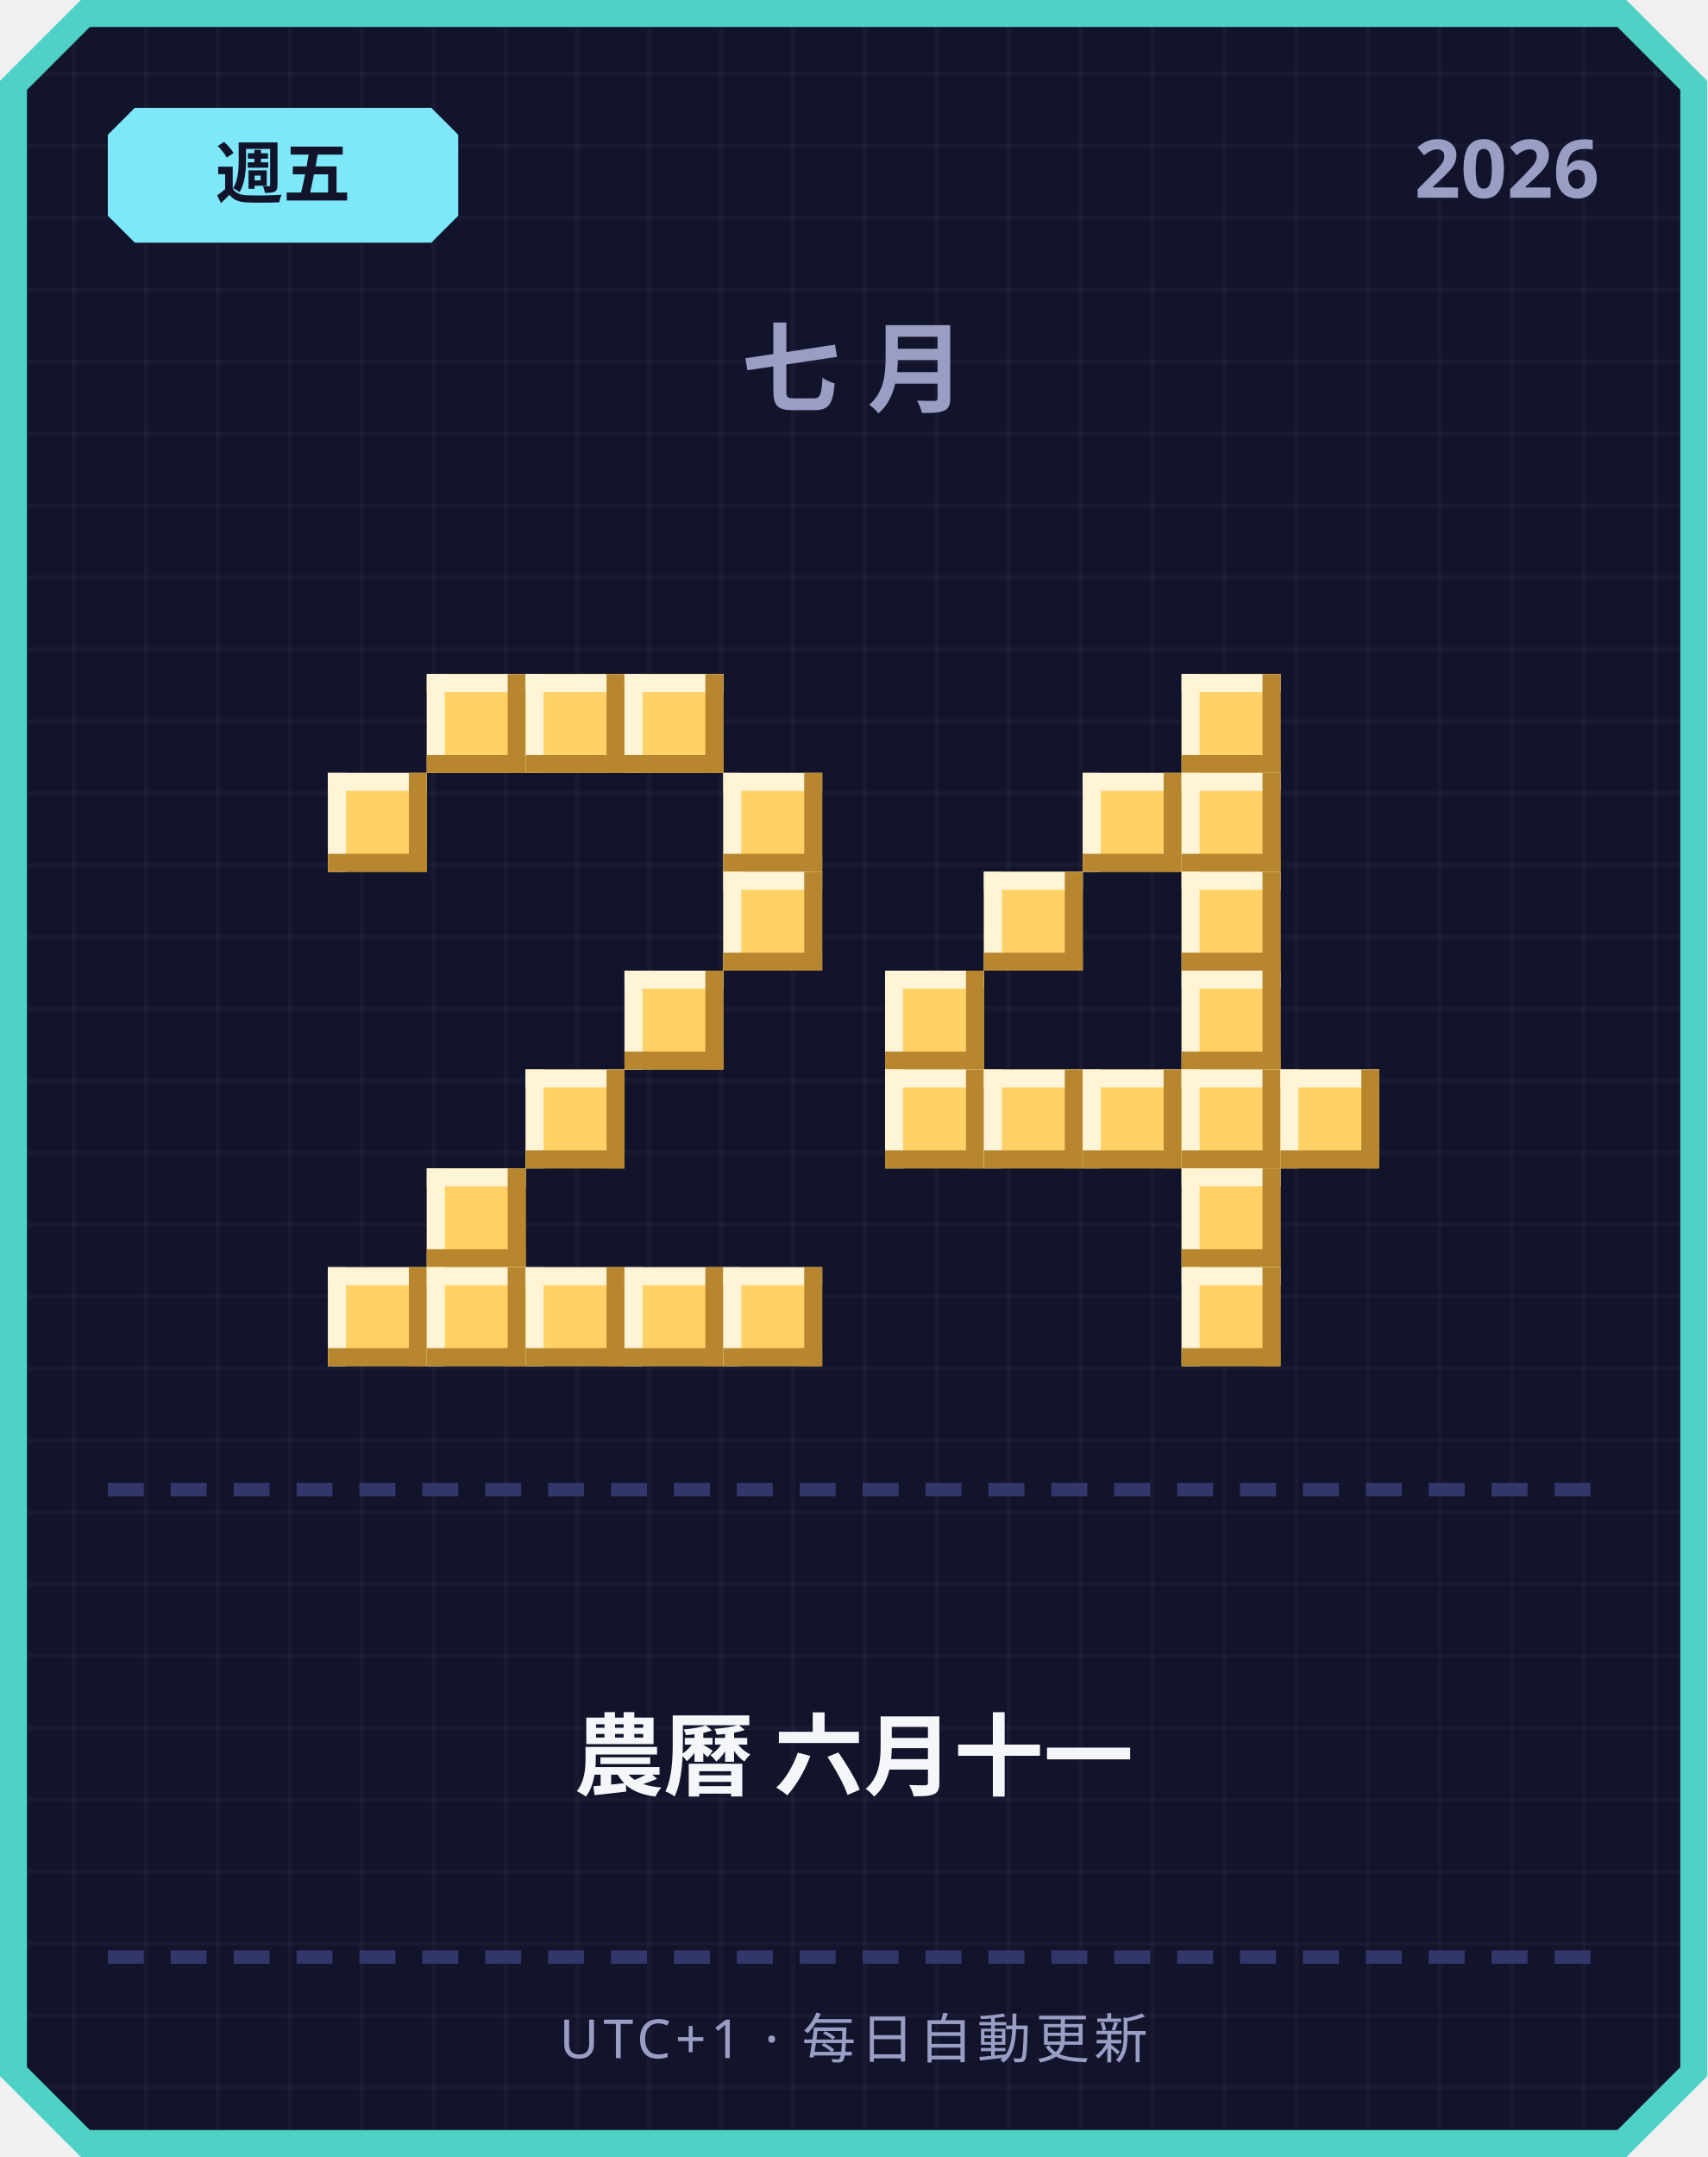
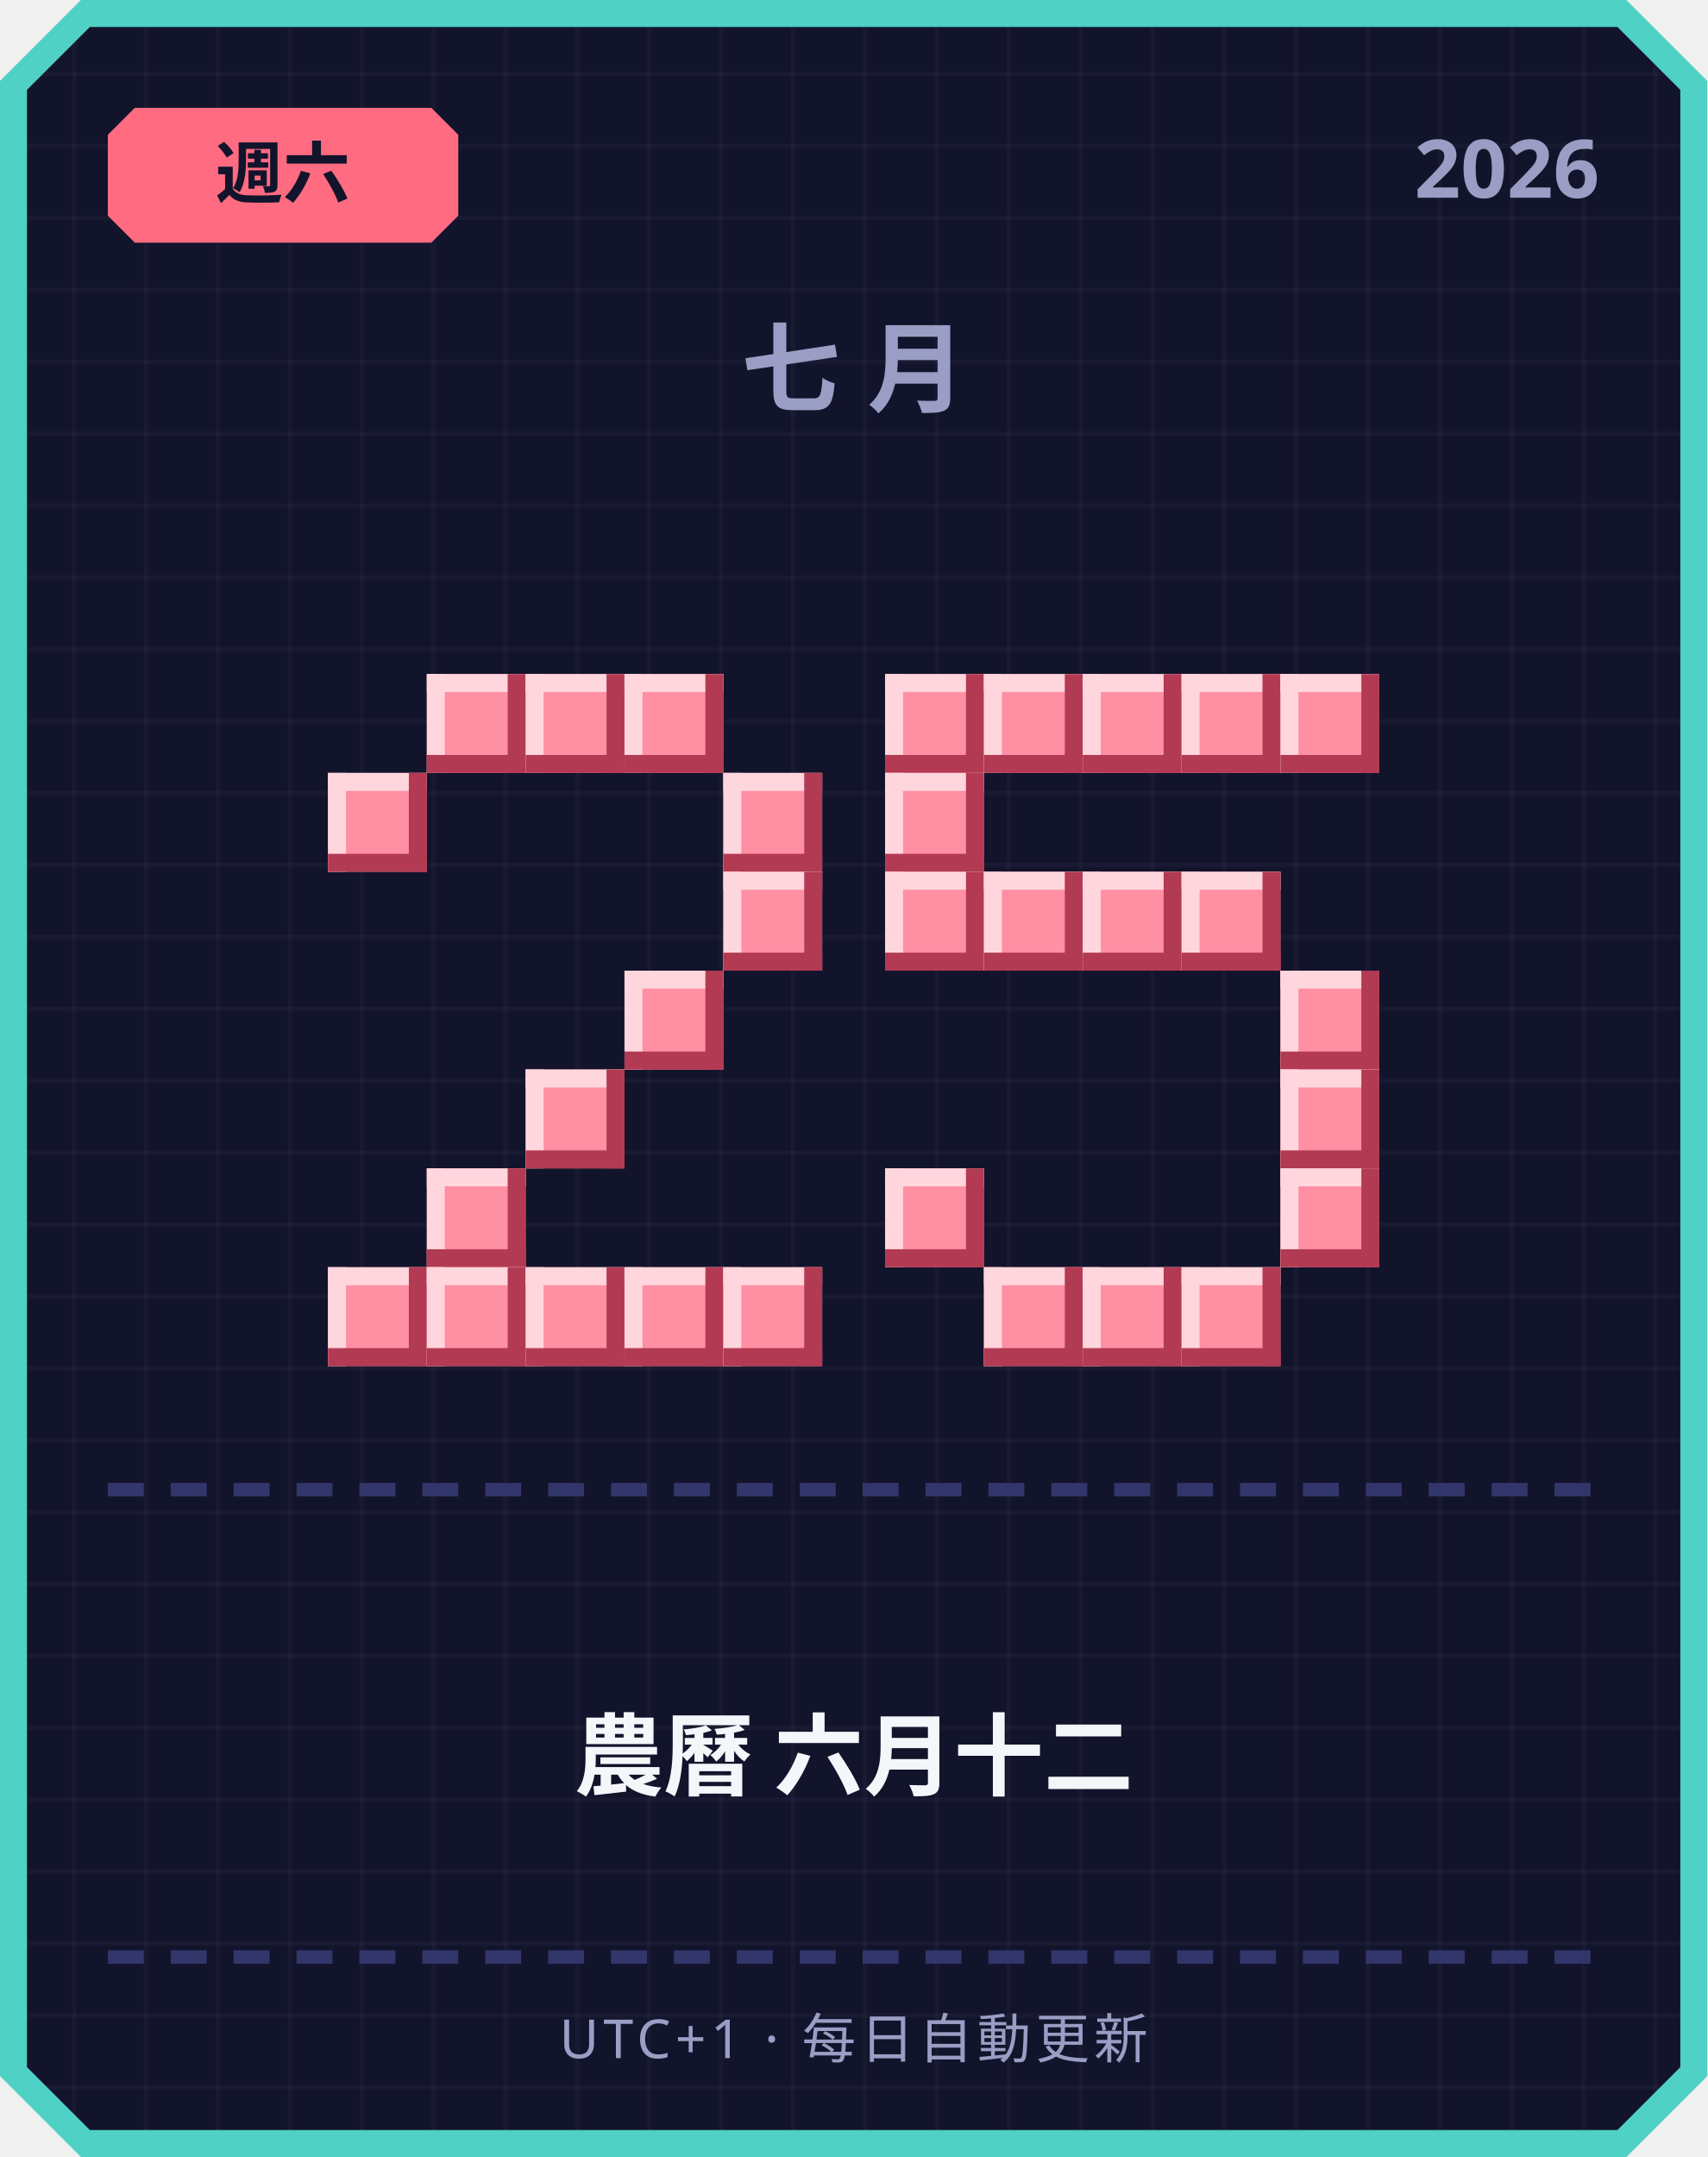
<svg xmlns="http://www.w3.org/2000/svg" width="380" height="480" viewBox="0 0 380 480">
  <defs>
    <pattern id="grid" width="16" height="16" patternUnits="userSpaceOnUse">
      <rect width="16" height="16" fill="#12142b" />
      <rect width="1" height="16" fill="#ffffff" opacity="0.03" />
      <rect width="16" height="1" fill="#ffffff" opacity="0.03" />
    </pattern>
  </defs>
  <path d="M 18,0 L 362,0 L 380,18 L 380,462 L 362,480 L 18,480 L 0,462 L 0,18 Z" fill="#4fd1c5" />
  <path d="M 20,6 L 360,6 L 374,20 L 374,460 L 360,474 L 20,474 L 6,460 L 6,20 Z" fill="url(#grid)" />
-   <path d="M 30,24 L 96,24 L 102,30 L 102,48 L 96,54 L 30,54 L 24,48 L 24,30 Z" fill="#7ee8fa" />
-   <text x="63" y="44" text-anchor="middle" font-family="'Segoe UI', sans-serif" font-size="15" font-weight="700" fill="#12142b">週五</text>
+   <path d="M 30,24 L 96,24 L 102,30 L 102,48 L 96,54 L 30,54 L 24,48 L 24,30 Z" fill="#ff6b81" />
+   <text x="63" y="44" text-anchor="middle" font-family="'Segoe UI', sans-serif" font-size="15" font-weight="700" fill="#12142b">週六</text>
  <text x="356" y="44" text-anchor="end" font-family="'Segoe UI', sans-serif" font-size="18" font-weight="700" fill="#9a9dc4">2026</text>
  <text x="190" y="90" text-anchor="middle" font-family="'Segoe UI', sans-serif" font-size="22" font-weight="700" letter-spacing="6" fill="#9a9dc4">七月</text>
-   <rect x="95" y="150" width="22" height="22" fill="#ffd166" />
-   <rect x="95" y="150" width="22" height="4" fill="#fff4d6" />
-   <rect x="95" y="150" width="4" height="22" fill="#fff4d6" />
-   <rect x="95" y="168" width="22" height="4" fill="#b8862e" />
-   <rect x="113" y="150" width="4" height="22" fill="#b8862e" />
-   <rect x="117" y="150" width="22" height="22" fill="#ffd166" />
-   <rect x="117" y="150" width="22" height="4" fill="#fff4d6" />
-   <rect x="117" y="150" width="4" height="22" fill="#fff4d6" />
-   <rect x="117" y="168" width="22" height="4" fill="#b8862e" />
-   <rect x="135" y="150" width="4" height="22" fill="#b8862e" />
-   <rect x="139" y="150" width="22" height="22" fill="#ffd166" />
-   <rect x="139" y="150" width="22" height="4" fill="#fff4d6" />
-   <rect x="139" y="150" width="4" height="22" fill="#fff4d6" />
-   <rect x="139" y="168" width="22" height="4" fill="#b8862e" />
-   <rect x="157" y="150" width="4" height="22" fill="#b8862e" />
-   <rect x="73" y="172" width="22" height="22" fill="#ffd166" />
-   <rect x="73" y="172" width="22" height="4" fill="#fff4d6" />
-   <rect x="73" y="172" width="4" height="22" fill="#fff4d6" />
-   <rect x="73" y="190" width="22" height="4" fill="#b8862e" />
-   <rect x="91" y="172" width="4" height="22" fill="#b8862e" />
-   <rect x="161" y="172" width="22" height="22" fill="#ffd166" />
-   <rect x="161" y="172" width="22" height="4" fill="#fff4d6" />
-   <rect x="161" y="172" width="4" height="22" fill="#fff4d6" />
-   <rect x="161" y="190" width="22" height="4" fill="#b8862e" />
-   <rect x="179" y="172" width="4" height="22" fill="#b8862e" />
-   <rect x="161" y="194" width="22" height="22" fill="#ffd166" />
-   <rect x="161" y="194" width="22" height="4" fill="#fff4d6" />
-   <rect x="161" y="194" width="4" height="22" fill="#fff4d6" />
-   <rect x="161" y="212" width="22" height="4" fill="#b8862e" />
-   <rect x="179" y="194" width="4" height="22" fill="#b8862e" />
-   <rect x="139" y="216" width="22" height="22" fill="#ffd166" />
-   <rect x="139" y="216" width="22" height="4" fill="#fff4d6" />
-   <rect x="139" y="216" width="4" height="22" fill="#fff4d6" />
-   <rect x="139" y="234" width="22" height="4" fill="#b8862e" />
-   <rect x="157" y="216" width="4" height="22" fill="#b8862e" />
-   <rect x="117" y="238" width="22" height="22" fill="#ffd166" />
-   <rect x="117" y="238" width="22" height="4" fill="#fff4d6" />
-   <rect x="117" y="238" width="4" height="22" fill="#fff4d6" />
-   <rect x="117" y="256" width="22" height="4" fill="#b8862e" />
-   <rect x="135" y="238" width="4" height="22" fill="#b8862e" />
-   <rect x="95" y="260" width="22" height="22" fill="#ffd166" />
-   <rect x="95" y="260" width="22" height="4" fill="#fff4d6" />
-   <rect x="95" y="260" width="4" height="22" fill="#fff4d6" />
-   <rect x="95" y="278" width="22" height="4" fill="#b8862e" />
-   <rect x="113" y="260" width="4" height="22" fill="#b8862e" />
-   <rect x="73" y="282" width="22" height="22" fill="#ffd166" />
-   <rect x="73" y="282" width="22" height="4" fill="#fff4d6" />
-   <rect x="73" y="282" width="4" height="22" fill="#fff4d6" />
-   <rect x="73" y="300" width="22" height="4" fill="#b8862e" />
-   <rect x="91" y="282" width="4" height="22" fill="#b8862e" />
-   <rect x="95" y="282" width="22" height="22" fill="#ffd166" />
-   <rect x="95" y="282" width="22" height="4" fill="#fff4d6" />
-   <rect x="95" y="282" width="4" height="22" fill="#fff4d6" />
-   <rect x="95" y="300" width="22" height="4" fill="#b8862e" />
-   <rect x="113" y="282" width="4" height="22" fill="#b8862e" />
-   <rect x="117" y="282" width="22" height="22" fill="#ffd166" />
-   <rect x="117" y="282" width="22" height="4" fill="#fff4d6" />
-   <rect x="117" y="282" width="4" height="22" fill="#fff4d6" />
-   <rect x="117" y="300" width="22" height="4" fill="#b8862e" />
-   <rect x="135" y="282" width="4" height="22" fill="#b8862e" />
-   <rect x="139" y="282" width="22" height="22" fill="#ffd166" />
-   <rect x="139" y="282" width="22" height="4" fill="#fff4d6" />
-   <rect x="139" y="282" width="4" height="22" fill="#fff4d6" />
-   <rect x="139" y="300" width="22" height="4" fill="#b8862e" />
-   <rect x="157" y="282" width="4" height="22" fill="#b8862e" />
-   <rect x="161" y="282" width="22" height="22" fill="#ffd166" />
-   <rect x="161" y="282" width="22" height="4" fill="#fff4d6" />
-   <rect x="161" y="282" width="4" height="22" fill="#fff4d6" />
-   <rect x="161" y="300" width="22" height="4" fill="#b8862e" />
-   <rect x="179" y="282" width="4" height="22" fill="#b8862e" />
-   <rect x="263" y="150" width="22" height="22" fill="#ffd166" />
-   <rect x="263" y="150" width="22" height="4" fill="#fff4d6" />
-   <rect x="263" y="150" width="4" height="22" fill="#fff4d6" />
-   <rect x="263" y="168" width="22" height="4" fill="#b8862e" />
-   <rect x="281" y="150" width="4" height="22" fill="#b8862e" />
-   <rect x="241" y="172" width="22" height="22" fill="#ffd166" />
-   <rect x="241" y="172" width="22" height="4" fill="#fff4d6" />
-   <rect x="241" y="172" width="4" height="22" fill="#fff4d6" />
-   <rect x="241" y="190" width="22" height="4" fill="#b8862e" />
-   <rect x="259" y="172" width="4" height="22" fill="#b8862e" />
-   <rect x="263" y="172" width="22" height="22" fill="#ffd166" />
-   <rect x="263" y="172" width="22" height="4" fill="#fff4d6" />
-   <rect x="263" y="172" width="4" height="22" fill="#fff4d6" />
-   <rect x="263" y="190" width="22" height="4" fill="#b8862e" />
-   <rect x="281" y="172" width="4" height="22" fill="#b8862e" />
-   <rect x="219" y="194" width="22" height="22" fill="#ffd166" />
-   <rect x="219" y="194" width="22" height="4" fill="#fff4d6" />
-   <rect x="219" y="194" width="4" height="22" fill="#fff4d6" />
-   <rect x="219" y="212" width="22" height="4" fill="#b8862e" />
-   <rect x="237" y="194" width="4" height="22" fill="#b8862e" />
-   <rect x="263" y="194" width="22" height="22" fill="#ffd166" />
-   <rect x="263" y="194" width="22" height="4" fill="#fff4d6" />
-   <rect x="263" y="194" width="4" height="22" fill="#fff4d6" />
-   <rect x="263" y="212" width="22" height="4" fill="#b8862e" />
-   <rect x="281" y="194" width="4" height="22" fill="#b8862e" />
-   <rect x="197" y="216" width="22" height="22" fill="#ffd166" />
-   <rect x="197" y="216" width="22" height="4" fill="#fff4d6" />
-   <rect x="197" y="216" width="4" height="22" fill="#fff4d6" />
-   <rect x="197" y="234" width="22" height="4" fill="#b8862e" />
-   <rect x="215" y="216" width="4" height="22" fill="#b8862e" />
-   <rect x="263" y="216" width="22" height="22" fill="#ffd166" />
-   <rect x="263" y="216" width="22" height="4" fill="#fff4d6" />
-   <rect x="263" y="216" width="4" height="22" fill="#fff4d6" />
-   <rect x="263" y="234" width="22" height="4" fill="#b8862e" />
-   <rect x="281" y="216" width="4" height="22" fill="#b8862e" />
-   <rect x="197" y="238" width="22" height="22" fill="#ffd166" />
-   <rect x="197" y="238" width="22" height="4" fill="#fff4d6" />
-   <rect x="197" y="238" width="4" height="22" fill="#fff4d6" />
-   <rect x="197" y="256" width="22" height="4" fill="#b8862e" />
-   <rect x="215" y="238" width="4" height="22" fill="#b8862e" />
-   <rect x="219" y="238" width="22" height="22" fill="#ffd166" />
-   <rect x="219" y="238" width="22" height="4" fill="#fff4d6" />
-   <rect x="219" y="238" width="4" height="22" fill="#fff4d6" />
-   <rect x="219" y="256" width="22" height="4" fill="#b8862e" />
-   <rect x="237" y="238" width="4" height="22" fill="#b8862e" />
-   <rect x="241" y="238" width="22" height="22" fill="#ffd166" />
-   <rect x="241" y="238" width="22" height="4" fill="#fff4d6" />
-   <rect x="241" y="238" width="4" height="22" fill="#fff4d6" />
-   <rect x="241" y="256" width="22" height="4" fill="#b8862e" />
-   <rect x="259" y="238" width="4" height="22" fill="#b8862e" />
-   <rect x="263" y="238" width="22" height="22" fill="#ffd166" />
-   <rect x="263" y="238" width="22" height="4" fill="#fff4d6" />
-   <rect x="263" y="238" width="4" height="22" fill="#fff4d6" />
-   <rect x="263" y="256" width="22" height="4" fill="#b8862e" />
-   <rect x="281" y="238" width="4" height="22" fill="#b8862e" />
-   <rect x="285" y="238" width="22" height="22" fill="#ffd166" />
-   <rect x="285" y="238" width="22" height="4" fill="#fff4d6" />
-   <rect x="285" y="238" width="4" height="22" fill="#fff4d6" />
-   <rect x="285" y="256" width="22" height="4" fill="#b8862e" />
-   <rect x="303" y="238" width="4" height="22" fill="#b8862e" />
-   <rect x="263" y="260" width="22" height="22" fill="#ffd166" />
-   <rect x="263" y="260" width="22" height="4" fill="#fff4d6" />
-   <rect x="263" y="260" width="4" height="22" fill="#fff4d6" />
-   <rect x="263" y="278" width="22" height="4" fill="#b8862e" />
-   <rect x="281" y="260" width="4" height="22" fill="#b8862e" />
-   <rect x="263" y="282" width="22" height="22" fill="#ffd166" />
-   <rect x="263" y="282" width="22" height="4" fill="#fff4d6" />
-   <rect x="263" y="282" width="4" height="22" fill="#fff4d6" />
-   <rect x="263" y="300" width="22" height="4" fill="#b8862e" />
-   <rect x="281" y="282" width="4" height="22" fill="#b8862e" />
+   <rect x="95" y="150" width="22" height="22" fill="#ff8fa3" />
+   <rect x="95" y="150" width="22" height="4" fill="#ffd6dd" />
+   <rect x="95" y="150" width="4" height="22" fill="#ffd6dd" />
+   <rect x="95" y="168" width="22" height="4" fill="#b23a52" />
+   <rect x="113" y="150" width="4" height="22" fill="#b23a52" />
+   <rect x="117" y="150" width="22" height="22" fill="#ff8fa3" />
+   <rect x="117" y="150" width="22" height="4" fill="#ffd6dd" />
+   <rect x="117" y="150" width="4" height="22" fill="#ffd6dd" />
+   <rect x="117" y="168" width="22" height="4" fill="#b23a52" />
+   <rect x="135" y="150" width="4" height="22" fill="#b23a52" />
+   <rect x="139" y="150" width="22" height="22" fill="#ff8fa3" />
+   <rect x="139" y="150" width="22" height="4" fill="#ffd6dd" />
+   <rect x="139" y="150" width="4" height="22" fill="#ffd6dd" />
+   <rect x="139" y="168" width="22" height="4" fill="#b23a52" />
+   <rect x="157" y="150" width="4" height="22" fill="#b23a52" />
+   <rect x="73" y="172" width="22" height="22" fill="#ff8fa3" />
+   <rect x="73" y="172" width="22" height="4" fill="#ffd6dd" />
+   <rect x="73" y="172" width="4" height="22" fill="#ffd6dd" />
+   <rect x="73" y="190" width="22" height="4" fill="#b23a52" />
+   <rect x="91" y="172" width="4" height="22" fill="#b23a52" />
+   <rect x="161" y="172" width="22" height="22" fill="#ff8fa3" />
+   <rect x="161" y="172" width="22" height="4" fill="#ffd6dd" />
+   <rect x="161" y="172" width="4" height="22" fill="#ffd6dd" />
+   <rect x="161" y="190" width="22" height="4" fill="#b23a52" />
+   <rect x="179" y="172" width="4" height="22" fill="#b23a52" />
+   <rect x="161" y="194" width="22" height="22" fill="#ff8fa3" />
+   <rect x="161" y="194" width="22" height="4" fill="#ffd6dd" />
+   <rect x="161" y="194" width="4" height="22" fill="#ffd6dd" />
+   <rect x="161" y="212" width="22" height="4" fill="#b23a52" />
+   <rect x="179" y="194" width="4" height="22" fill="#b23a52" />
+   <rect x="139" y="216" width="22" height="22" fill="#ff8fa3" />
+   <rect x="139" y="216" width="22" height="4" fill="#ffd6dd" />
+   <rect x="139" y="216" width="4" height="22" fill="#ffd6dd" />
+   <rect x="139" y="234" width="22" height="4" fill="#b23a52" />
+   <rect x="157" y="216" width="4" height="22" fill="#b23a52" />
+   <rect x="117" y="238" width="22" height="22" fill="#ff8fa3" />
+   <rect x="117" y="238" width="22" height="4" fill="#ffd6dd" />
+   <rect x="117" y="238" width="4" height="22" fill="#ffd6dd" />
+   <rect x="117" y="256" width="22" height="4" fill="#b23a52" />
+   <rect x="135" y="238" width="4" height="22" fill="#b23a52" />
+   <rect x="95" y="260" width="22" height="22" fill="#ff8fa3" />
+   <rect x="95" y="260" width="22" height="4" fill="#ffd6dd" />
+   <rect x="95" y="260" width="4" height="22" fill="#ffd6dd" />
+   <rect x="95" y="278" width="22" height="4" fill="#b23a52" />
+   <rect x="113" y="260" width="4" height="22" fill="#b23a52" />
+   <rect x="73" y="282" width="22" height="22" fill="#ff8fa3" />
+   <rect x="73" y="282" width="22" height="4" fill="#ffd6dd" />
+   <rect x="73" y="282" width="4" height="22" fill="#ffd6dd" />
+   <rect x="73" y="300" width="22" height="4" fill="#b23a52" />
+   <rect x="91" y="282" width="4" height="22" fill="#b23a52" />
+   <rect x="95" y="282" width="22" height="22" fill="#ff8fa3" />
+   <rect x="95" y="282" width="22" height="4" fill="#ffd6dd" />
+   <rect x="95" y="282" width="4" height="22" fill="#ffd6dd" />
+   <rect x="95" y="300" width="22" height="4" fill="#b23a52" />
+   <rect x="113" y="282" width="4" height="22" fill="#b23a52" />
+   <rect x="117" y="282" width="22" height="22" fill="#ff8fa3" />
+   <rect x="117" y="282" width="22" height="4" fill="#ffd6dd" />
+   <rect x="117" y="282" width="4" height="22" fill="#ffd6dd" />
+   <rect x="117" y="300" width="22" height="4" fill="#b23a52" />
+   <rect x="135" y="282" width="4" height="22" fill="#b23a52" />
+   <rect x="139" y="282" width="22" height="22" fill="#ff8fa3" />
+   <rect x="139" y="282" width="22" height="4" fill="#ffd6dd" />
+   <rect x="139" y="282" width="4" height="22" fill="#ffd6dd" />
+   <rect x="139" y="300" width="22" height="4" fill="#b23a52" />
+   <rect x="157" y="282" width="4" height="22" fill="#b23a52" />
+   <rect x="161" y="282" width="22" height="22" fill="#ff8fa3" />
+   <rect x="161" y="282" width="22" height="4" fill="#ffd6dd" />
+   <rect x="161" y="282" width="4" height="22" fill="#ffd6dd" />
+   <rect x="161" y="300" width="22" height="4" fill="#b23a52" />
+   <rect x="179" y="282" width="4" height="22" fill="#b23a52" />
+   <rect x="197" y="150" width="22" height="22" fill="#ff8fa3" />
+   <rect x="197" y="150" width="22" height="4" fill="#ffd6dd" />
+   <rect x="197" y="150" width="4" height="22" fill="#ffd6dd" />
+   <rect x="197" y="168" width="22" height="4" fill="#b23a52" />
+   <rect x="215" y="150" width="4" height="22" fill="#b23a52" />
+   <rect x="219" y="150" width="22" height="22" fill="#ff8fa3" />
+   <rect x="219" y="150" width="22" height="4" fill="#ffd6dd" />
+   <rect x="219" y="150" width="4" height="22" fill="#ffd6dd" />
+   <rect x="219" y="168" width="22" height="4" fill="#b23a52" />
+   <rect x="237" y="150" width="4" height="22" fill="#b23a52" />
+   <rect x="241" y="150" width="22" height="22" fill="#ff8fa3" />
+   <rect x="241" y="150" width="22" height="4" fill="#ffd6dd" />
+   <rect x="241" y="150" width="4" height="22" fill="#ffd6dd" />
+   <rect x="241" y="168" width="22" height="4" fill="#b23a52" />
+   <rect x="259" y="150" width="4" height="22" fill="#b23a52" />
+   <rect x="263" y="150" width="22" height="22" fill="#ff8fa3" />
+   <rect x="263" y="150" width="22" height="4" fill="#ffd6dd" />
+   <rect x="263" y="150" width="4" height="22" fill="#ffd6dd" />
+   <rect x="263" y="168" width="22" height="4" fill="#b23a52" />
+   <rect x="281" y="150" width="4" height="22" fill="#b23a52" />
+   <rect x="285" y="150" width="22" height="22" fill="#ff8fa3" />
+   <rect x="285" y="150" width="22" height="4" fill="#ffd6dd" />
+   <rect x="285" y="150" width="4" height="22" fill="#ffd6dd" />
+   <rect x="285" y="168" width="22" height="4" fill="#b23a52" />
+   <rect x="303" y="150" width="4" height="22" fill="#b23a52" />
+   <rect x="197" y="172" width="22" height="22" fill="#ff8fa3" />
+   <rect x="197" y="172" width="22" height="4" fill="#ffd6dd" />
+   <rect x="197" y="172" width="4" height="22" fill="#ffd6dd" />
+   <rect x="197" y="190" width="22" height="4" fill="#b23a52" />
+   <rect x="215" y="172" width="4" height="22" fill="#b23a52" />
+   <rect x="197" y="194" width="22" height="22" fill="#ff8fa3" />
+   <rect x="197" y="194" width="22" height="4" fill="#ffd6dd" />
+   <rect x="197" y="194" width="4" height="22" fill="#ffd6dd" />
+   <rect x="197" y="212" width="22" height="4" fill="#b23a52" />
+   <rect x="215" y="194" width="4" height="22" fill="#b23a52" />
+   <rect x="219" y="194" width="22" height="22" fill="#ff8fa3" />
+   <rect x="219" y="194" width="22" height="4" fill="#ffd6dd" />
+   <rect x="219" y="194" width="4" height="22" fill="#ffd6dd" />
+   <rect x="219" y="212" width="22" height="4" fill="#b23a52" />
+   <rect x="237" y="194" width="4" height="22" fill="#b23a52" />
+   <rect x="241" y="194" width="22" height="22" fill="#ff8fa3" />
+   <rect x="241" y="194" width="22" height="4" fill="#ffd6dd" />
+   <rect x="241" y="194" width="4" height="22" fill="#ffd6dd" />
+   <rect x="241" y="212" width="22" height="4" fill="#b23a52" />
+   <rect x="259" y="194" width="4" height="22" fill="#b23a52" />
+   <rect x="263" y="194" width="22" height="22" fill="#ff8fa3" />
+   <rect x="263" y="194" width="22" height="4" fill="#ffd6dd" />
+   <rect x="263" y="194" width="4" height="22" fill="#ffd6dd" />
+   <rect x="263" y="212" width="22" height="4" fill="#b23a52" />
+   <rect x="281" y="194" width="4" height="22" fill="#b23a52" />
+   <rect x="285" y="216" width="22" height="22" fill="#ff8fa3" />
+   <rect x="285" y="216" width="22" height="4" fill="#ffd6dd" />
+   <rect x="285" y="216" width="4" height="22" fill="#ffd6dd" />
+   <rect x="285" y="234" width="22" height="4" fill="#b23a52" />
+   <rect x="303" y="216" width="4" height="22" fill="#b23a52" />
+   <rect x="285" y="238" width="22" height="22" fill="#ff8fa3" />
+   <rect x="285" y="238" width="22" height="4" fill="#ffd6dd" />
+   <rect x="285" y="238" width="4" height="22" fill="#ffd6dd" />
+   <rect x="285" y="256" width="22" height="4" fill="#b23a52" />
+   <rect x="303" y="238" width="4" height="22" fill="#b23a52" />
+   <rect x="197" y="260" width="22" height="22" fill="#ff8fa3" />
+   <rect x="197" y="260" width="22" height="4" fill="#ffd6dd" />
+   <rect x="197" y="260" width="4" height="22" fill="#ffd6dd" />
+   <rect x="197" y="278" width="22" height="4" fill="#b23a52" />
+   <rect x="215" y="260" width="4" height="22" fill="#b23a52" />
+   <rect x="285" y="260" width="22" height="22" fill="#ff8fa3" />
+   <rect x="285" y="260" width="22" height="4" fill="#ffd6dd" />
+   <rect x="285" y="260" width="4" height="22" fill="#ffd6dd" />
+   <rect x="285" y="278" width="22" height="4" fill="#b23a52" />
+   <rect x="303" y="260" width="4" height="22" fill="#b23a52" />
+   <rect x="219" y="282" width="22" height="22" fill="#ff8fa3" />
+   <rect x="219" y="282" width="22" height="4" fill="#ffd6dd" />
+   <rect x="219" y="282" width="4" height="22" fill="#ffd6dd" />
+   <rect x="219" y="300" width="22" height="4" fill="#b23a52" />
+   <rect x="237" y="282" width="4" height="22" fill="#b23a52" />
+   <rect x="241" y="282" width="22" height="22" fill="#ff8fa3" />
+   <rect x="241" y="282" width="22" height="4" fill="#ffd6dd" />
+   <rect x="241" y="282" width="4" height="22" fill="#ffd6dd" />
+   <rect x="241" y="300" width="22" height="4" fill="#b23a52" />
+   <rect x="259" y="282" width="4" height="22" fill="#b23a52" />
+   <rect x="263" y="282" width="22" height="22" fill="#ff8fa3" />
+   <rect x="263" y="282" width="22" height="4" fill="#ffd6dd" />
+   <rect x="263" y="282" width="4" height="22" fill="#ffd6dd" />
+   <rect x="263" y="300" width="22" height="4" fill="#b23a52" />
+   <rect x="281" y="282" width="4" height="22" fill="#b23a52" />
  <rect x="24" y="330" width="8" height="3" fill="#33366b" />
  <rect x="38" y="330" width="8" height="3" fill="#33366b" />
  <rect x="52" y="330" width="8" height="3" fill="#33366b" />
  <rect x="66" y="330" width="8" height="3" fill="#33366b" />
  <rect x="80" y="330" width="8" height="3" fill="#33366b" />
  <rect x="94" y="330" width="8" height="3" fill="#33366b" />
  <rect x="108" y="330" width="8" height="3" fill="#33366b" />
  <rect x="122" y="330" width="8" height="3" fill="#33366b" />
  <rect x="136" y="330" width="8" height="3" fill="#33366b" />
  <rect x="150" y="330" width="8" height="3" fill="#33366b" />
  <rect x="164" y="330" width="8" height="3" fill="#33366b" />
  <rect x="178" y="330" width="8" height="3" fill="#33366b" />
  <rect x="192" y="330" width="8" height="3" fill="#33366b" />
  <rect x="206" y="330" width="8" height="3" fill="#33366b" />
  <rect x="220" y="330" width="8" height="3" fill="#33366b" />
  <rect x="234" y="330" width="8" height="3" fill="#33366b" />
  <rect x="248" y="330" width="8" height="3" fill="#33366b" />
  <rect x="262" y="330" width="8" height="3" fill="#33366b" />
  <rect x="276" y="330" width="8" height="3" fill="#33366b" />
  <rect x="290" y="330" width="8" height="3" fill="#33366b" />
  <rect x="304" y="330" width="8" height="3" fill="#33366b" />
  <rect x="318" y="330" width="8" height="3" fill="#33366b" />
  <rect x="332" y="330" width="8" height="3" fill="#33366b" />
  <rect x="346" y="330" width="8" height="3" fill="#33366b" />
-   <text x="190" y="398" text-anchor="middle" font-family="'Segoe UI', 'Microsoft JhengHei', sans-serif" font-size="20" font-weight="700" fill="#f5f6fa">農曆 六月十一</text>
+   <text x="190" y="398" text-anchor="middle" font-family="'Segoe UI', 'Microsoft JhengHei', sans-serif" font-size="20" font-weight="700" fill="#f5f6fa">農曆 六月十二</text>
  <rect x="24" y="434" width="8" height="3" fill="#33366b" />
  <rect x="38" y="434" width="8" height="3" fill="#33366b" />
  <rect x="52" y="434" width="8" height="3" fill="#33366b" />
  <rect x="66" y="434" width="8" height="3" fill="#33366b" />
  <rect x="80" y="434" width="8" height="3" fill="#33366b" />
  <rect x="94" y="434" width="8" height="3" fill="#33366b" />
  <rect x="108" y="434" width="8" height="3" fill="#33366b" />
  <rect x="122" y="434" width="8" height="3" fill="#33366b" />
  <rect x="136" y="434" width="8" height="3" fill="#33366b" />
  <rect x="150" y="434" width="8" height="3" fill="#33366b" />
  <rect x="164" y="434" width="8" height="3" fill="#33366b" />
  <rect x="178" y="434" width="8" height="3" fill="#33366b" />
  <rect x="192" y="434" width="8" height="3" fill="#33366b" />
  <rect x="206" y="434" width="8" height="3" fill="#33366b" />
  <rect x="220" y="434" width="8" height="3" fill="#33366b" />
  <rect x="234" y="434" width="8" height="3" fill="#33366b" />
  <rect x="248" y="434" width="8" height="3" fill="#33366b" />
  <rect x="262" y="434" width="8" height="3" fill="#33366b" />
  <rect x="276" y="434" width="8" height="3" fill="#33366b" />
  <rect x="290" y="434" width="8" height="3" fill="#33366b" />
  <rect x="304" y="434" width="8" height="3" fill="#33366b" />
  <rect x="318" y="434" width="8" height="3" fill="#33366b" />
  <rect x="332" y="434" width="8" height="3" fill="#33366b" />
  <rect x="346" y="434" width="8" height="3" fill="#33366b" />
  <text x="190" y="458" text-anchor="middle" font-family="'Segoe UI', sans-serif" font-size="12" letter-spacing="1" fill="#9a9dc4">UTC+1 · 每日自動更新</text>
</svg>
